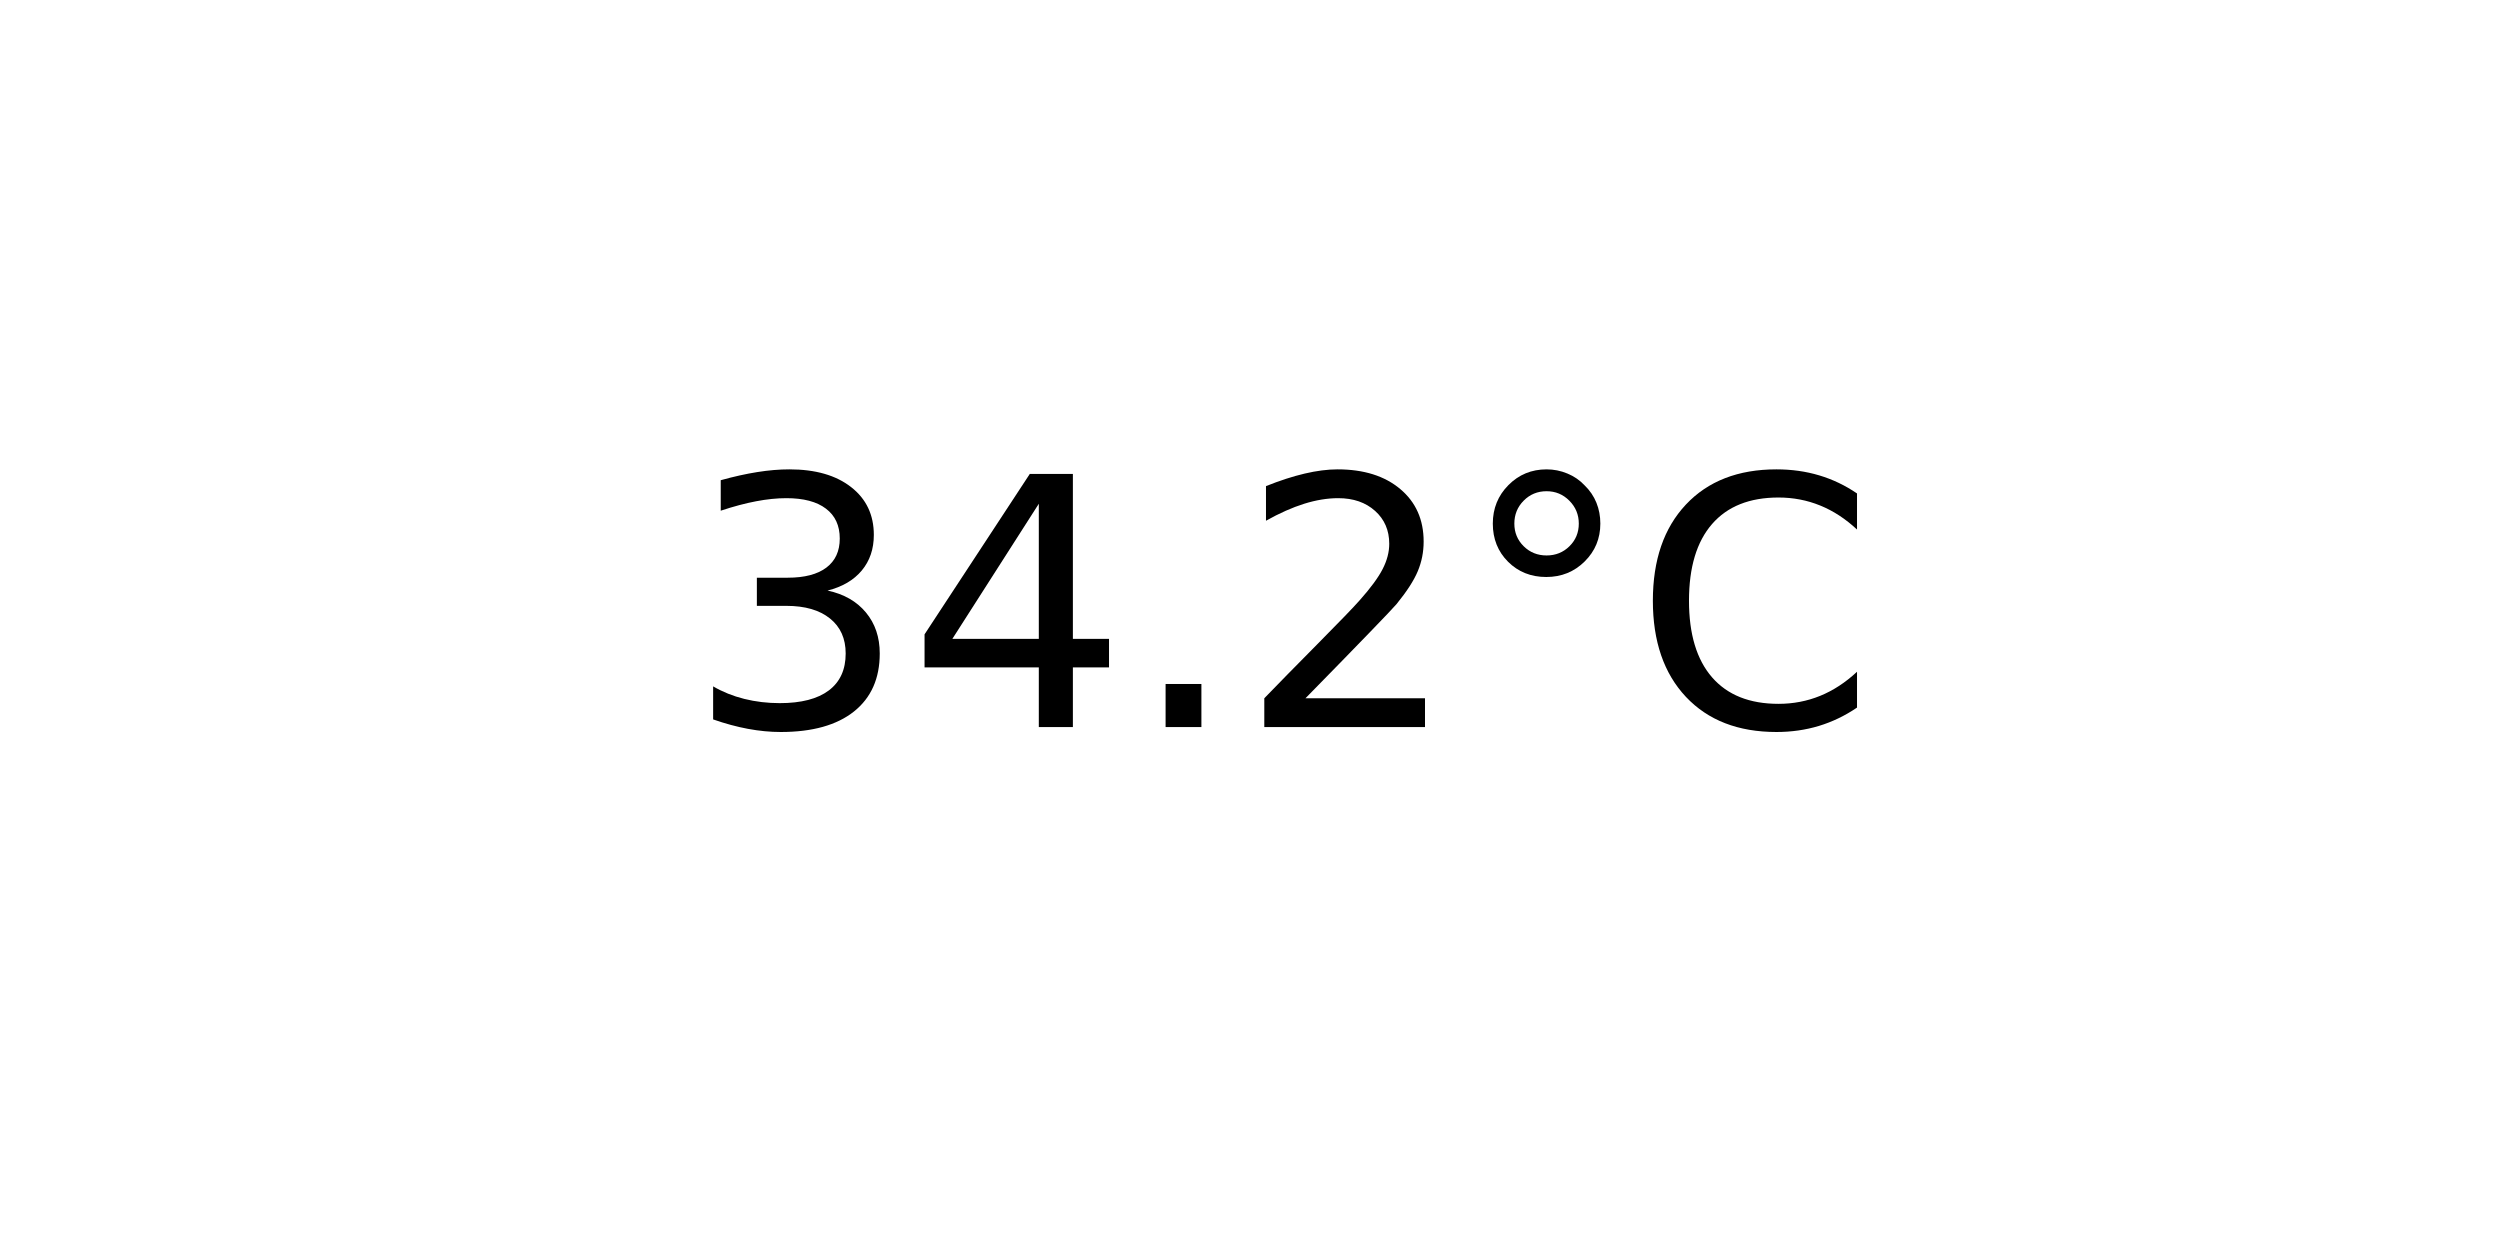
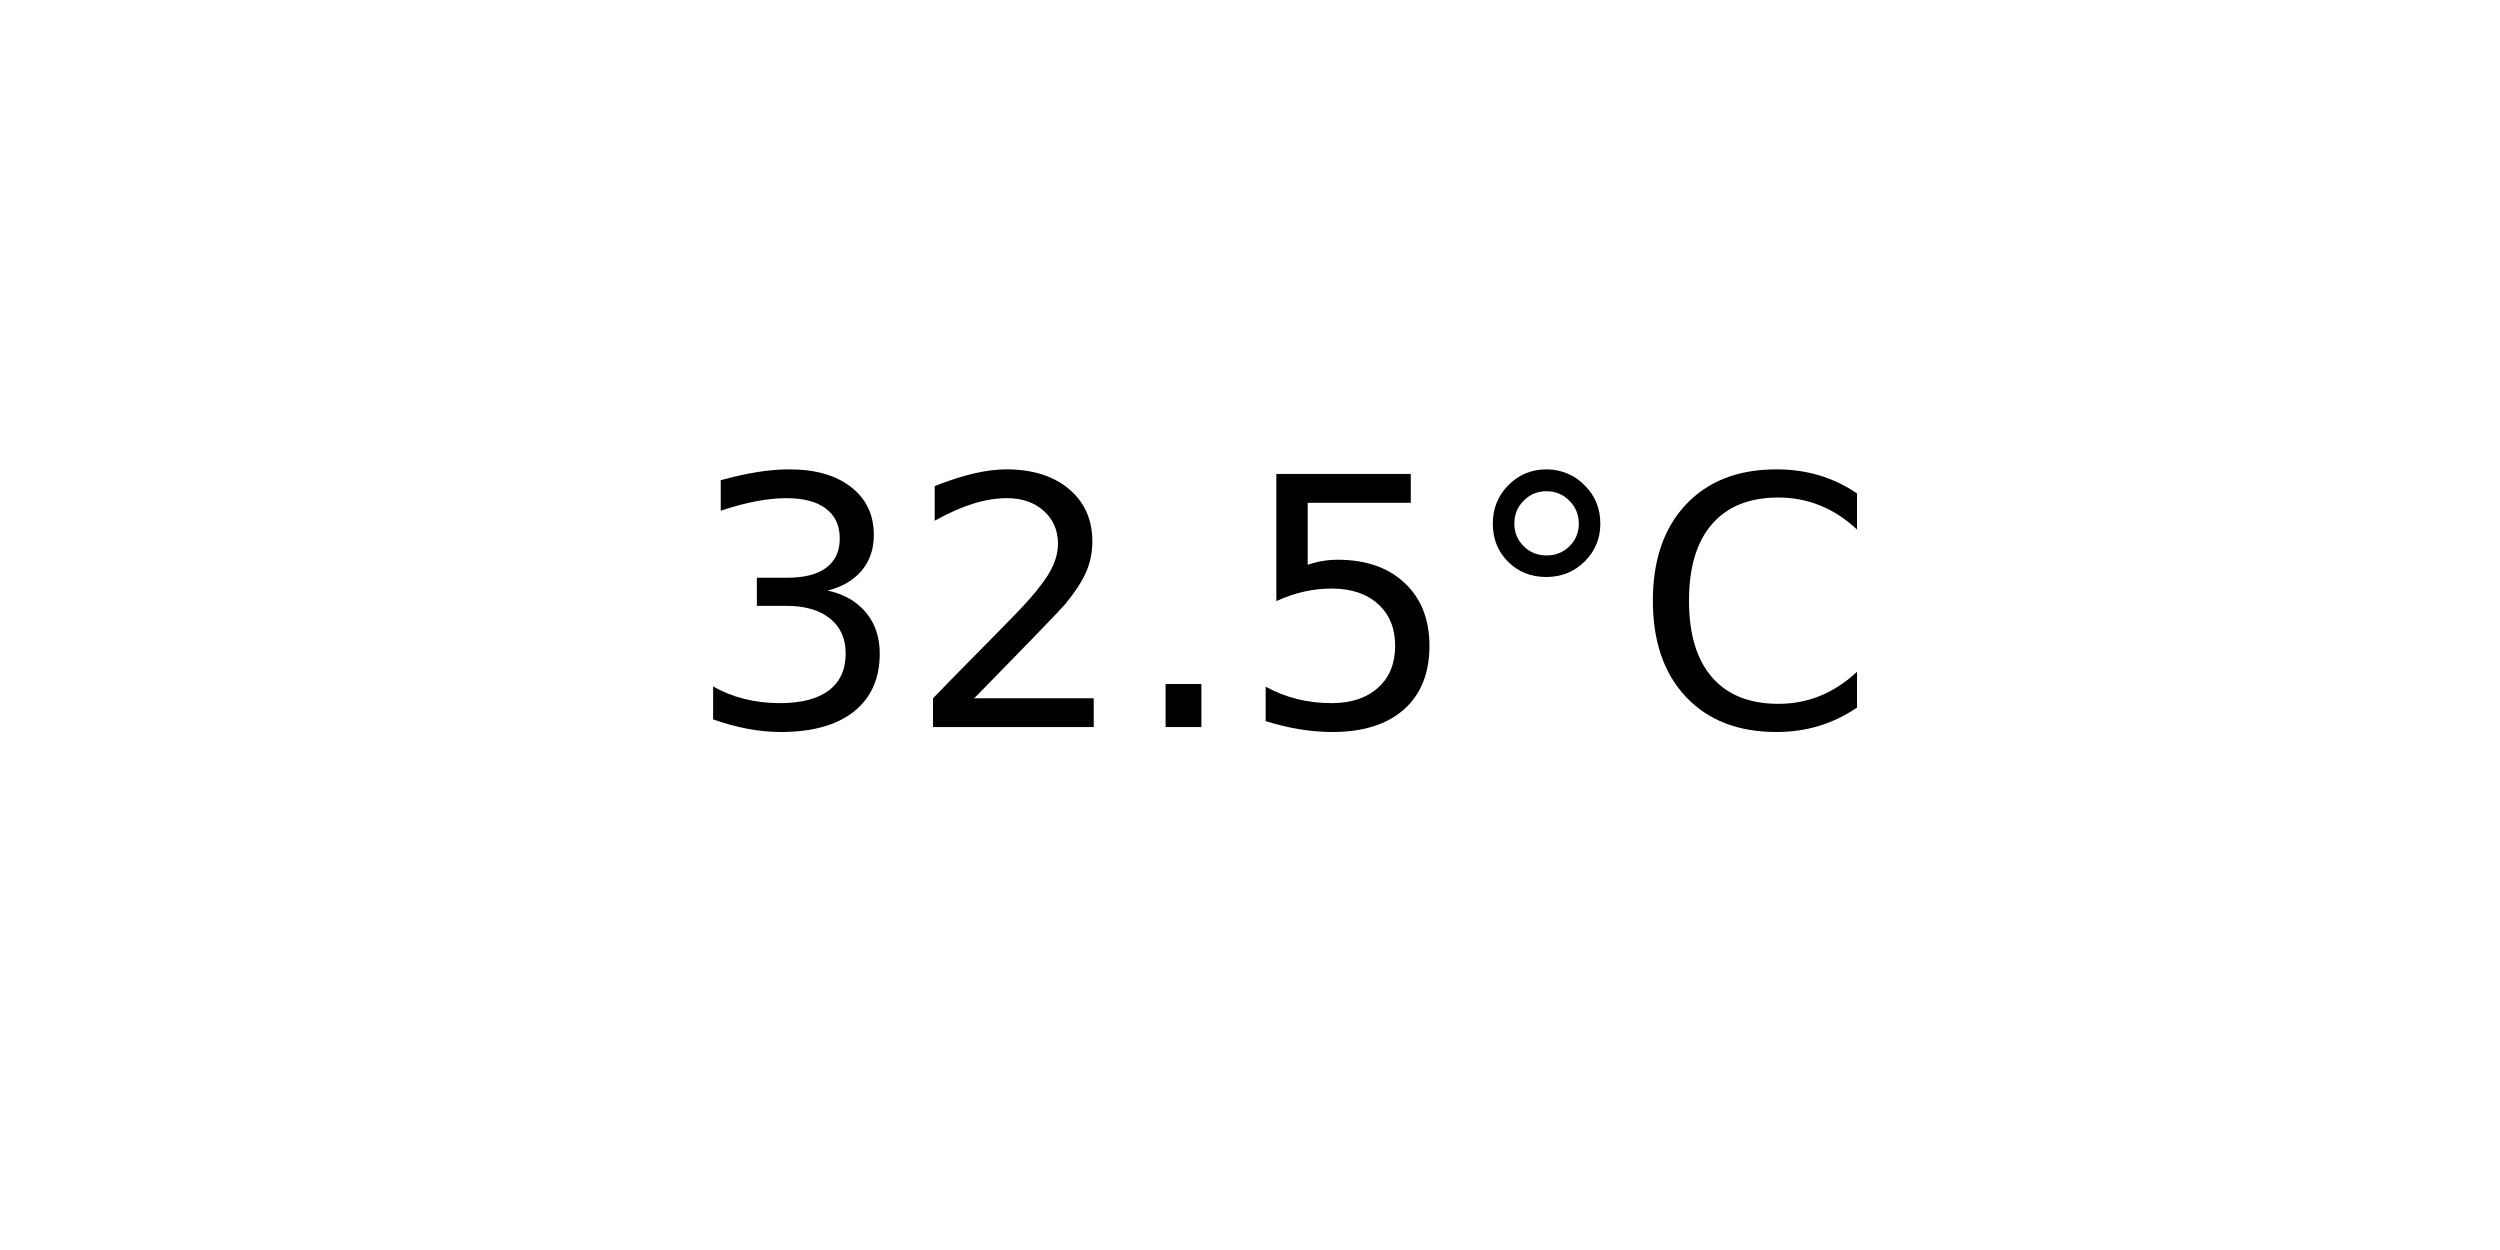
<svg xmlns="http://www.w3.org/2000/svg" xmlns:xlink="http://www.w3.org/1999/xlink" width="72pt" height="36pt" viewBox="0 0 72 36" version="1.1">
  <defs>
    <style type="text/css">*{stroke-linejoin: round; stroke-linecap: butt}</style>
  </defs>
  <g id="figure_1">
    <g id="axes_1">
      <g id="text_1">
        <g transform="translate(19.77578 20.93937) scale(0.1 -0.1)">
          <defs>
            <path id="DejaVuSans-33" d="M 2597 2516  Q 3050 2419 3304 2112  Q 3559 1806 3559 1356  Q 3559 666 3084 287  Q 2609 -91 1734 -91  Q 1441 -91 1130 -33  Q 819 25 488 141  L 488 750  Q 750 597 1062 519  Q 1375 441 1716 441  Q 2309 441 2620 675  Q 2931 909 2931 1356  Q 2931 1769 2642 2001  Q 2353 2234 1838 2234  L 1294 2234  L 1294 2753  L 1863 2753  Q 2328 2753 2575 2939  Q 2822 3125 2822 3475  Q 2822 3834 2567 4026  Q 2313 4219 1838 4219  Q 1578 4219 1281 4162  Q 984 4106 628 3988  L 628 4550  Q 988 4650 1302 4700  Q 1616 4750 1894 4750  Q 2613 4750 3031 4423  Q 3450 4097 3450 3541  Q 3450 3153 3228 2886  Q 3006 2619 2597 2516  z " transform="scale(0.015625)" />
-             <path id="DejaVuSans-34" d="M 2419 4116  L 825 1625  L 2419 1625  L 2419 4116  z M 2253 4666  L 3047 4666  L 3047 1625  L 3713 1625  L 3713 1100  L 3047 1100  L 3047 0  L 2419 0  L 2419 1100  L 313 1100  L 313 1709  L 2253 4666  z " transform="scale(0.015625)" />
+             <path id="DejaVuSans-32" d="M 1228 531  L 3431 531  L 3431 0  L 469 0  L 469 531  Q 828 903 1448 1529  Q 2069 2156 2228 2338  Q 2531 2678 2651 2914  Q 2772 3150 2772 3378  Q 2772 3750 2511 3984  Q 2250 4219 1831 4219  Q 1534 4219 1204 4116  Q 875 4013 500 3803  L 500 4441  Q 881 4594 1212 4672  Q 1544 4750 1819 4750  Q 2544 4750 2975 4387  Q 3406 4025 3406 3419  Q 3406 3131 3298 2873  Q 3191 2616 2906 2266  Q 2828 2175 2409 1742  Q 1991 1309 1228 531  z " transform="scale(0.015625)" />
            <path id="DejaVuSans-2e" d="M 684 794  L 1344 794  L 1344 0  L 684 0  L 684 794  z " transform="scale(0.015625)" />
-             <path id="DejaVuSans-32" d="M 1228 531  L 3431 531  L 3431 0  L 469 0  L 469 531  Q 828 903 1448 1529  Q 2069 2156 2228 2338  Q 2531 2678 2651 2914  Q 2772 3150 2772 3378  Q 2772 3750 2511 3984  Q 2250 4219 1831 4219  Q 1534 4219 1204 4116  Q 875 4013 500 3803  L 500 4441  Q 881 4594 1212 4672  Q 1544 4750 1819 4750  Q 2544 4750 2975 4387  Q 3406 4025 3406 3419  Q 3406 3131 3298 2873  Q 3191 2616 2906 2266  Q 2828 2175 2409 1742  Q 1991 1309 1228 531  z " transform="scale(0.015625)" />
+             <path id="DejaVuSans-35" d="M 691 4666  L 3169 4666  L 3169 4134  L 1269 4134  L 1269 2991  Q 1406 3038 1543 3061  Q 1681 3084 1819 3084  Q 2600 3084 3056 2656  Q 3513 2228 3513 1497  Q 3513 744 3044 326  Q 2575 -91 1722 -91  Q 1428 -91 1123 -41  Q 819 9 494 109  L 494 744  Q 775 591 1075 516  Q 1375 441 1709 441  Q 2250 441 2565 725  Q 2881 1009 2881 1497  Q 2881 1984 2565 2268  Q 2250 2553 1709 2553  Q 1456 2553 1204 2497  Q 953 2441 691 2322  L 691 4666  z " transform="scale(0.015625)" />
            <path id="DejaVuSans-b0" d="M 1600 4347  Q 1350 4347 1178 4173  Q 1006 4000 1006 3750  Q 1006 3503 1178 3333  Q 1350 3163 1600 3163  Q 1850 3163 2022 3333  Q 2194 3503 2194 3750  Q 2194 3997 2020 4172  Q 1847 4347 1600 4347  z M 1600 4750  Q 1800 4750 1984 4673  Q 2169 4597 2303 4453  Q 2447 4313 2519 4134  Q 2591 3956 2591 3750  Q 2591 3338 2302 3052  Q 2013 2766 1594 2766  Q 1172 2766 890 3047  Q 609 3328 609 3750  Q 609 4169 896 4459  Q 1184 4750 1600 4750  z " transform="scale(0.015625)" />
            <path id="DejaVuSans-43" d="M 4122 4306  L 4122 3641  Q 3803 3938 3442 4084  Q 3081 4231 2675 4231  Q 1875 4231 1450 3742  Q 1025 3253 1025 2328  Q 1025 1406 1450 917  Q 1875 428 2675 428  Q 3081 428 3442 575  Q 3803 722 4122 1019  L 4122 359  Q 3791 134 3420 21  Q 3050 -91 2638 -91  Q 1578 -91 968 557  Q 359 1206 359 2328  Q 359 3453 968 4101  Q 1578 4750 2638 4750  Q 3056 4750 3426 4639  Q 3797 4528 4122 4306  z " transform="scale(0.015625)" />
          </defs>
          <use xlink:href="#DejaVuSans-33" />
-           <use xlink:href="#DejaVuSans-34" x="63.623" />
+           <use xlink:href="#DejaVuSans-32" x="63.623" />
          <use xlink:href="#DejaVuSans-2e" x="127.246" />
-           <use xlink:href="#DejaVuSans-32" x="159.033" />
+           <use xlink:href="#DejaVuSans-35" x="159.033" />
          <use xlink:href="#DejaVuSans-b0" x="222.656" />
          <use xlink:href="#DejaVuSans-43" x="272.656" />
        </g>
      </g>
    </g>
  </g>
</svg>
